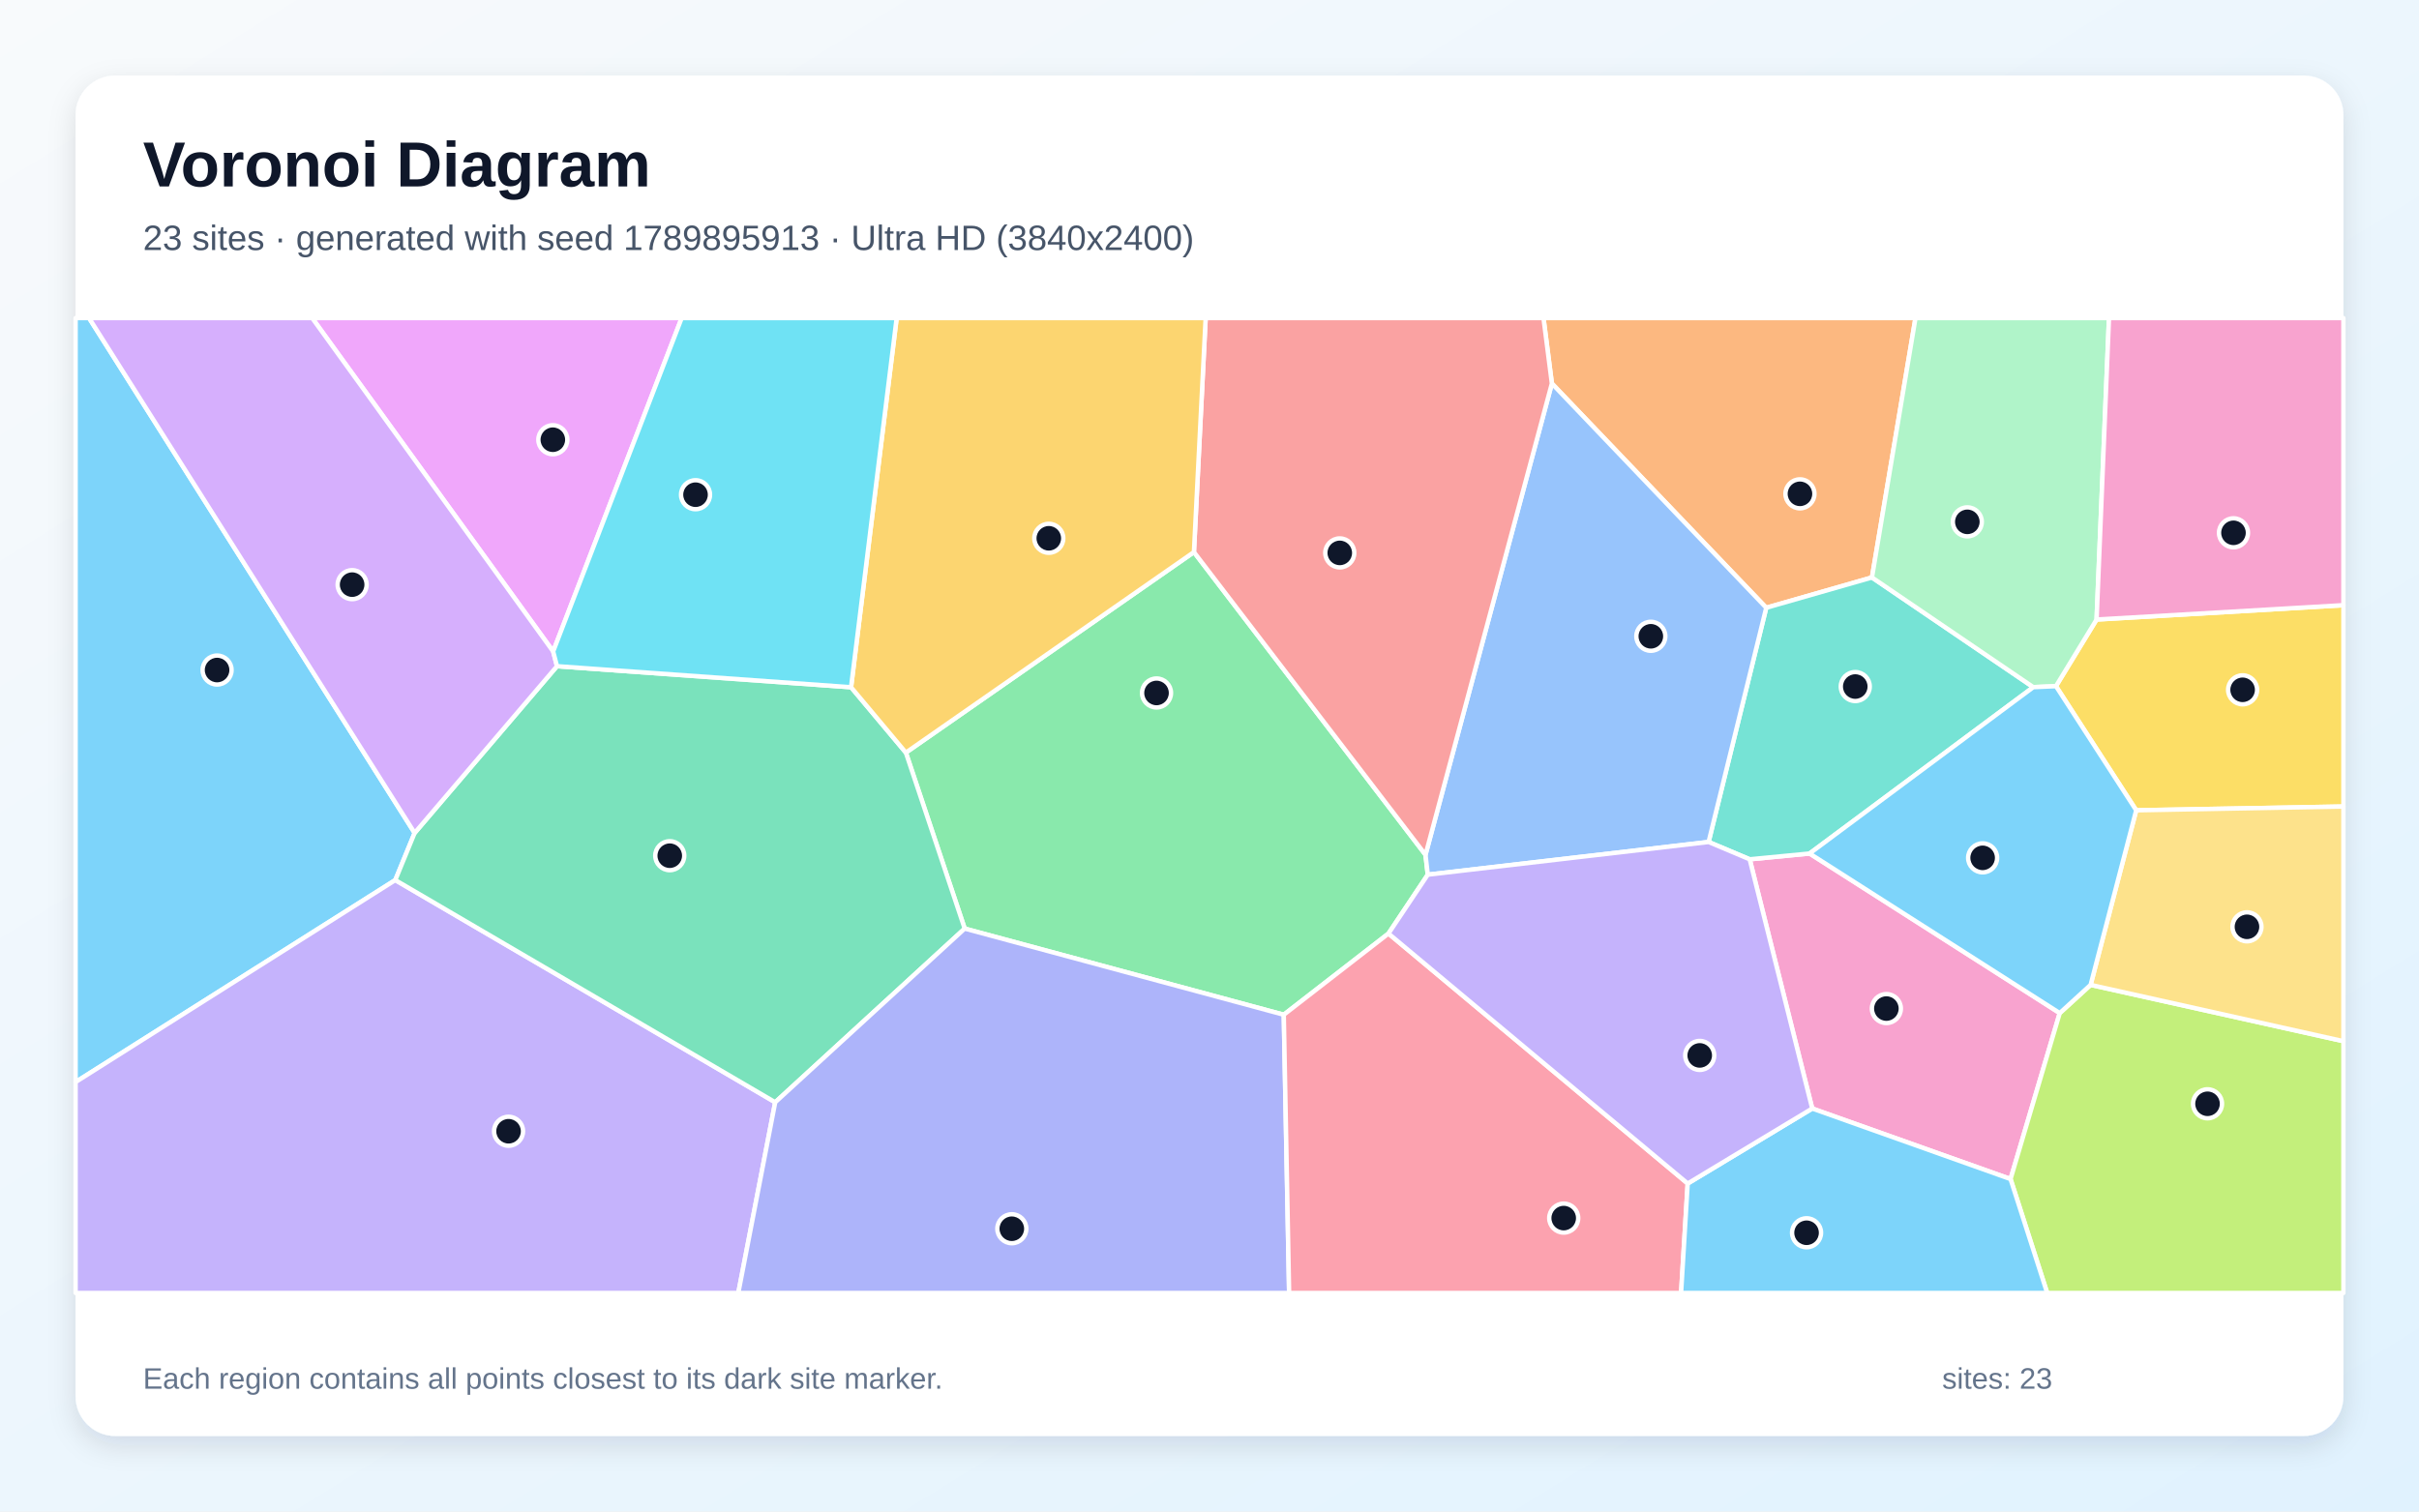
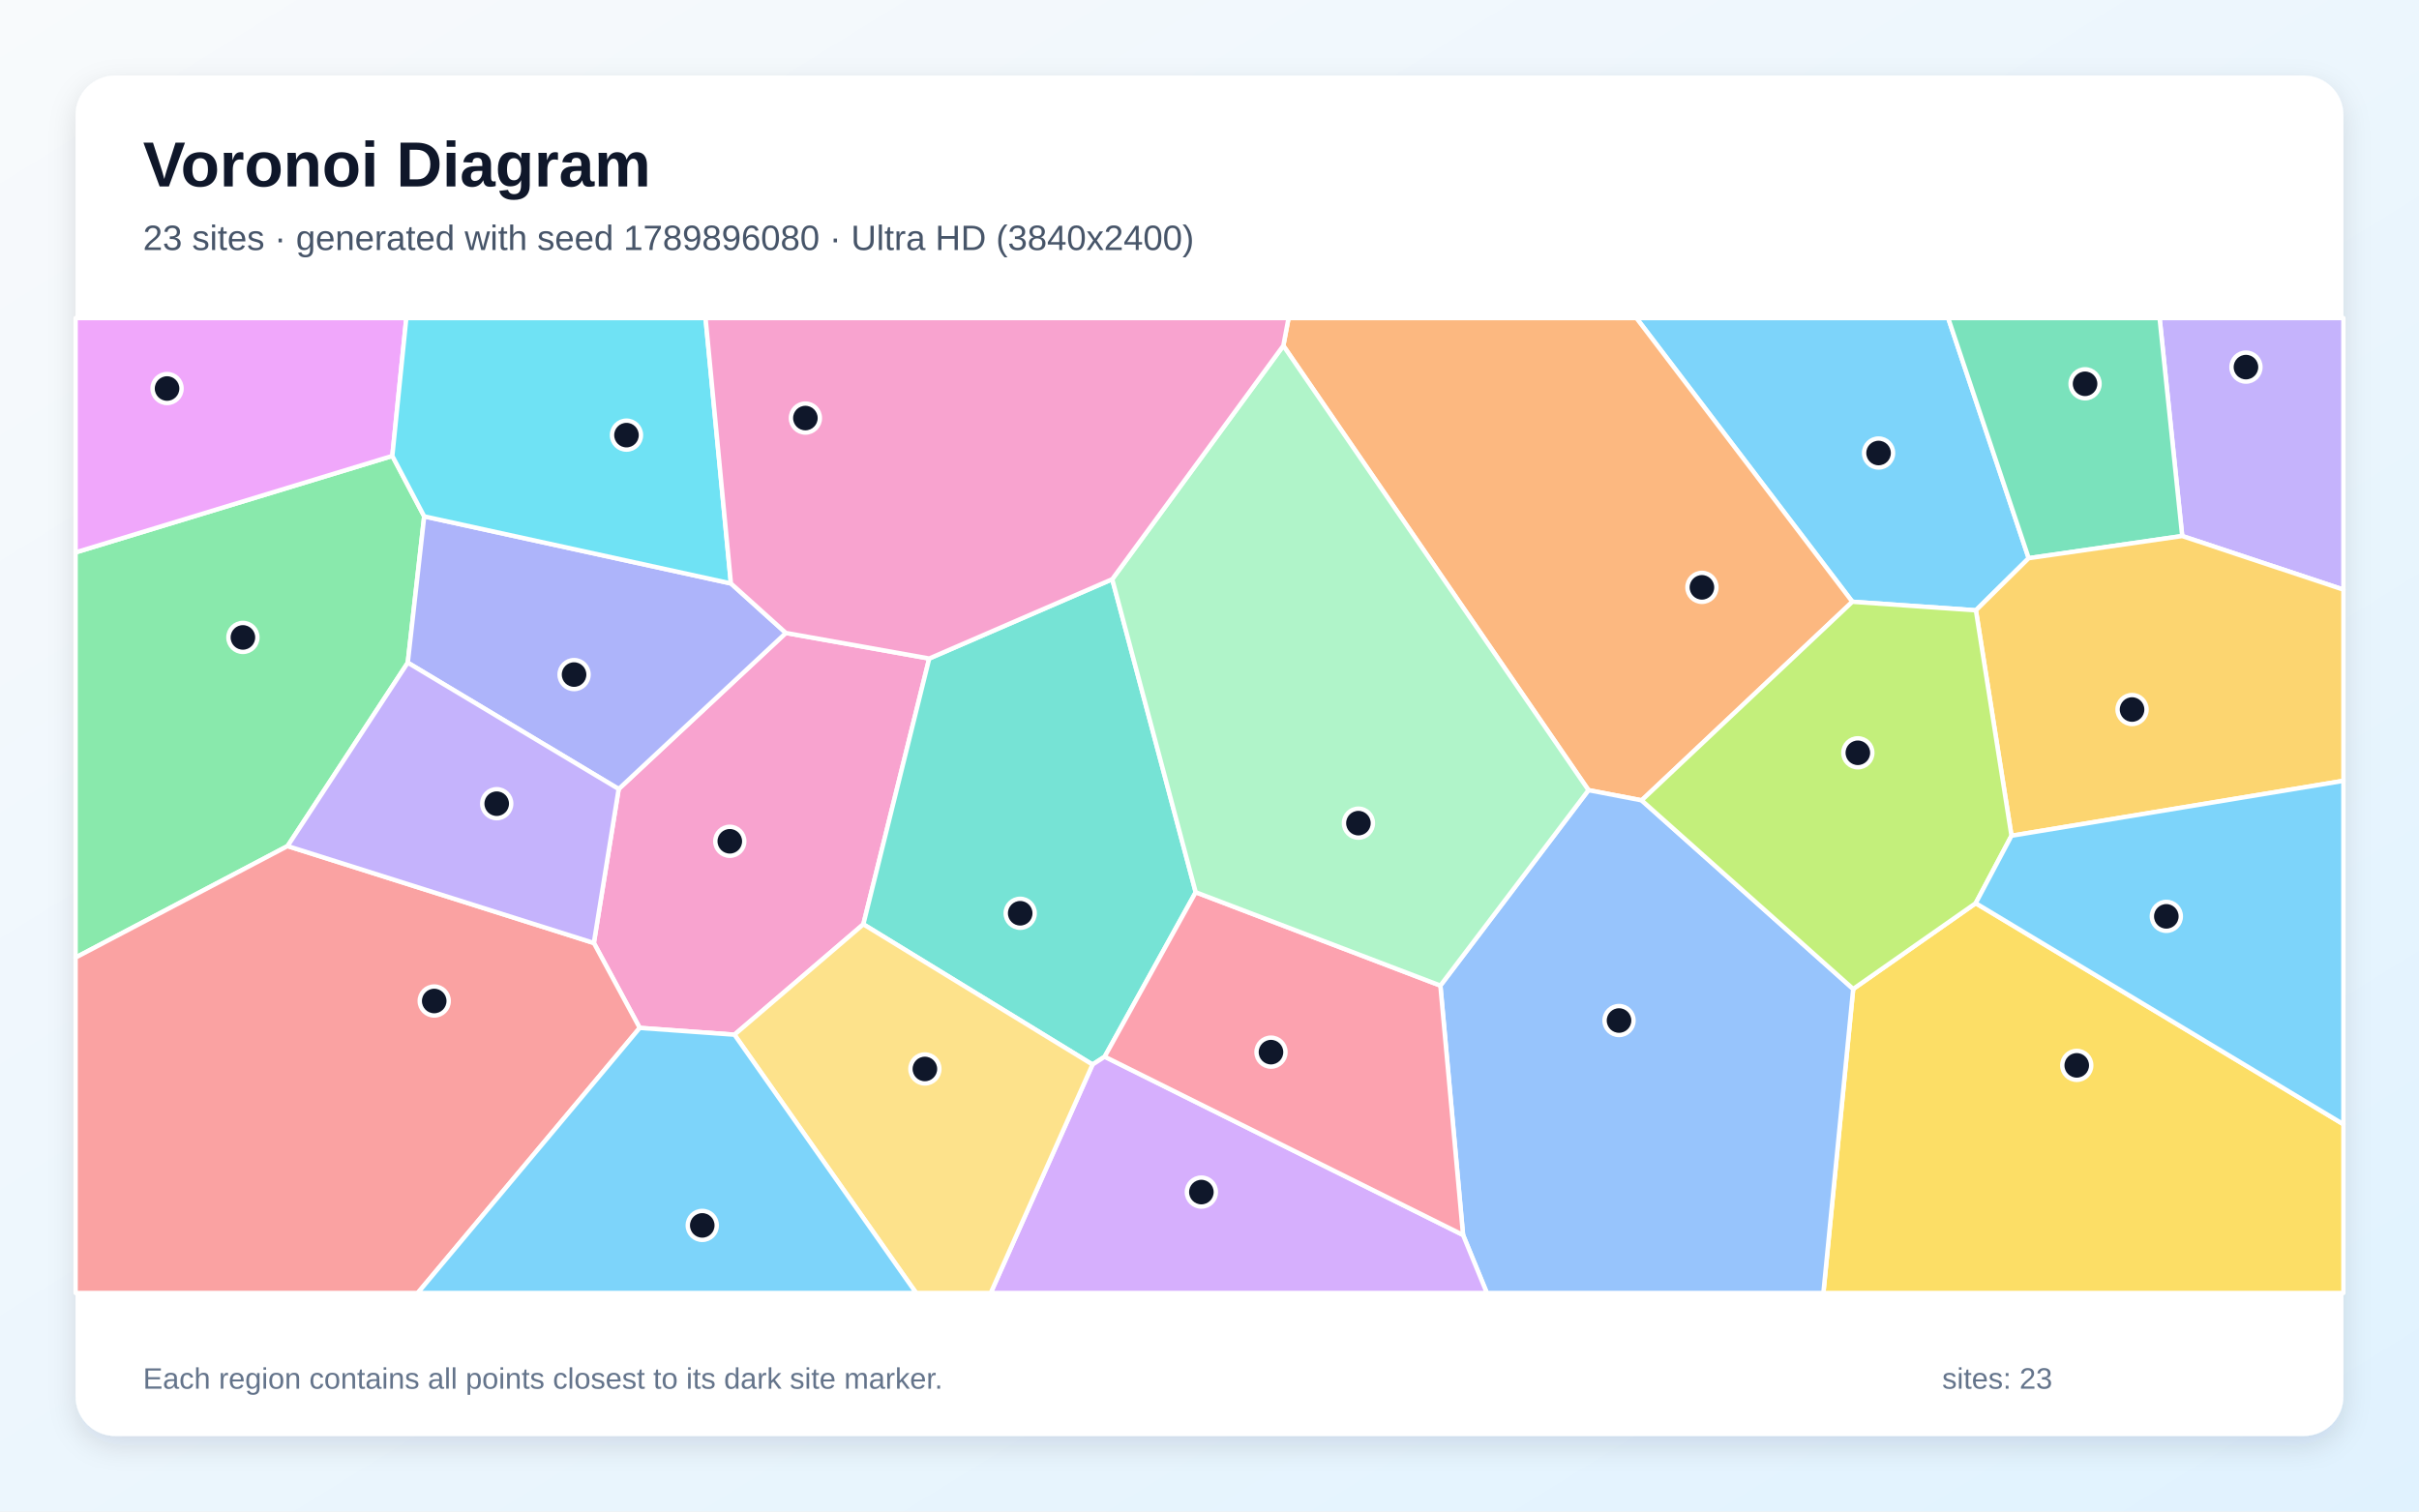
<svg xmlns="http://www.w3.org/2000/svg" width="3840" height="2400" viewBox="0 0 3840 2400" role="img" aria-labelledby="title description">
  <defs>
    <linearGradient id="background" x1="0" y1="0" x2="1" y2="1">
      <stop stop-color="#F8FAFC" />
      <stop offset="1" stop-color="#E0F2FE" />
    </linearGradient>
    <filter id="shadow" x="-5%" y="-5%" width="110%" height="110%">
      <feDropShadow dx="0" dy="15" stdDeviation="22" flood-color="#0F172A" flood-opacity=".12" />
    </filter>
  </defs>
  <rect width="3840" height="2400" fill="url(#background)" />
  <rect x="120" y="120" width="3600" height="2160" rx="63" fill="#FFFFFF" filter="url(#shadow)" />
  <g font-family="Arial, sans-serif">
    <text x="227" y="296" font-size="101" font-weight="700" fill="#0F172A">Voronoi Diagram</text>
-     <text x="227" y="397" font-size="56" fill="#475569">23 sites · generated with seed 1789895913 · Ultra HD (3840x2400)</text>
+     <text x="227" y="397" font-size="56" fill="#475569">23 sites · generated with seed 1789896080 · Ultra HD (3840x2400)</text>
  </g>
  <g stroke="#FFFFFF" stroke-width="7" stroke-linejoin="round">
-     <polygon points="658.2,1322.6 627.5,1397.4 120.0,1718.1 120.0,505.0 141.4,505.0" fill="#38BDF8" fill-opacity="0.65" />
-     <polygon points="120.0,1718.1 627.5,1397.4 1230.6,1750.2 1172.0,2053.0 120.0,2053.0" fill="#A78BFA" fill-opacity="0.65" />
-     <polygon points="2876.8,1760.1 2777.5,1364.4 2872.6,1355.2 3269.7,1608.6 3191.6,1872.1" fill="#F472B6" fill-opacity="0.65" />
-     <polygon points="2971.6,916.9 2803.8,965.0 2463.5,608.9 2450.2,505.0 3040.7,505.0" fill="#FB923C" fill-opacity="0.65" />
-     <polygon points="3391.1,1286.6 3263.7,1089.5 3328.2,983.7 3720.0,960.9 3720.0,1280.6" fill="#FACC15" fill-opacity="0.65" />
-     <polygon points="2204.1,1482.3 2037.9,1611.2 1531.4,1474.4 1438.0,1195.0 1895.3,876.6 2262.9,1357.3 2266.5,1388.8" fill="#4ADE80" fill-opacity="0.65" />
-     <polygon points="3227.7,1091.1 2872.6,1355.2 2777.5,1364.4 2712.3,1336.9 2803.8,965.0 2971.6,916.9" fill="#2DD4BF" fill-opacity="0.65" />
-     <polygon points="2463.5,608.9 2803.8,965.0 2712.3,1336.9 2266.5,1388.8 2262.9,1357.3" fill="#60A5FA" fill-opacity="0.65" />
-     <polygon points="878.1,1034.4 495.6,505.0 1082.1,505.0" fill="#E879F9" fill-opacity="0.65" />
-     <polygon points="884.2,1057.8 1351.0,1091.2 1438.0,1195.0 1531.4,1474.4 1230.6,1750.2 627.5,1397.4 658.2,1322.6" fill="#34D399" fill-opacity="0.65" />
-     <polygon points="2463.5,608.9 2262.9,1357.3 1895.3,876.6 1913.9,505.0 2450.2,505.0" fill="#F87171" fill-opacity="0.65" />
-     <polygon points="1230.6,1750.2 1531.4,1474.4 2037.9,1611.2 2046.4,2053.0 1172.0,2053.0" fill="#818CF8" fill-opacity="0.65" />
-     <polygon points="1895.3,876.6 1438.0,1195.0 1351.0,1091.2 1423.4,505.0 1913.9,505.0" fill="#FBBF24" fill-opacity="0.65" />
-     <polygon points="3191.6,1872.1 3269.7,1608.6 3318.7,1563.8 3720.0,1653.2 3720.0,2053.0 3249.8,2053.0" fill="#A3E635" fill-opacity="0.65" />
-     <polygon points="878.1,1034.4 884.2,1057.8 658.2,1322.6 141.4,505.0 495.6,505.0" fill="#C084FC" fill-opacity="0.65" />
-     <polygon points="2037.9,1611.2 2204.1,1482.3 2679.1,1879.2 2668.6,2053.0 2046.4,2053.0" fill="#FB7185" fill-opacity="0.65" />
-     <polygon points="1351.0,1091.2 884.2,1057.8 878.1,1034.4 1082.1,505.0 1423.4,505.0" fill="#22D3EE" fill-opacity="0.65" />
-     <polygon points="3328.2,983.7 3263.7,1089.5 3227.7,1091.1 2971.6,916.9 3040.7,505.0 3347.9,505.0" fill="#86EFAC" fill-opacity="0.65" />
-     <polygon points="3318.7,1563.8 3391.1,1286.6 3720.0,1280.6 3720.0,1653.2" fill="#FCD34D" fill-opacity="0.65" />
-     <polygon points="3318.7,1563.8 3269.7,1608.6 2872.6,1355.2 3227.7,1091.1 3263.7,1089.5 3391.1,1286.6" fill="#38BDF8" fill-opacity="0.65" />
-     <polygon points="2679.1,1879.2 2876.8,1760.1 3191.6,1872.1 3249.8,2053.0 2668.6,2053.0" fill="#38BDF8" fill-opacity="0.65" />
-     <polygon points="2679.1,1879.2 2204.1,1482.3 2266.5,1388.8 2712.3,1336.9 2777.5,1364.4 2876.8,1760.1" fill="#A78BFA" fill-opacity="0.65" />
-     <polygon points="3328.2,983.7 3347.9,505.0 3720.0,505.0 3720.0,960.9" fill="#F472B6" fill-opacity="0.65" />
+     <polygon points="3220.4,886.3 3136.6,969.1 2940.5,955.5 2597.7,505.0 3092.6,505.0" fill="#38BDF8" fill-opacity="0.65" />
+     <polygon points="3464.1,851.1 3428.2,505.0 3720.0,505.0 3720.0,936.2" fill="#A78BFA" fill-opacity="0.65" />
+     <polygon points="1165.9,1642.9 1015.5,1632.1 942.7,1497.3 982.1,1252.8 1247.5,1005.0 1475.1,1045.6 1370.5,1467.6" fill="#F472B6" fill-opacity="0.65" />
+     <polygon points="2606.0,1270.8 2521.6,1254.6 2037.2,548.9 2045.5,505.0 2597.7,505.0 2940.5,955.5" fill="#FB923C" fill-opacity="0.65" />
+     <polygon points="2941.8,1570.3 3136.3,1434.1 3720.0,1785.1 3720.0,2053.0 2894.5,2053.0" fill="#FACC15" fill-opacity="0.65" />
+     <polygon points="673.4,819.9 647.3,1052.2 456.5,1343.4 120.0,1520.4 120.0,877.1 622.8,723.9" fill="#4ADE80" fill-opacity="0.65" />
+     <polygon points="1765.6,919.7 1898.1,1416.7 1753.6,1677.8 1734.3,1690.3 1370.5,1467.6 1475.1,1045.6" fill="#2DD4BF" fill-opacity="0.65" />
+     <polygon points="2322.5,1960.9 2286.5,1564.9 2521.6,1254.6 2606.0,1270.8 2941.8,1570.3 2894.5,2053.0 2360.3,2053.0" fill="#60A5FA" fill-opacity="0.65" />
+     <polygon points="622.8,723.9 120.0,877.1 120.0,505.0 645.0,505.0" fill="#E879F9" fill-opacity="0.65" />
+     <polygon points="3464.1,851.1 3220.4,886.3 3092.6,505.0 3428.2,505.0" fill="#34D399" fill-opacity="0.65" />
+     <polygon points="120.0,1520.4 456.5,1343.4 942.7,1497.3 1015.5,1632.1 663.1,2053.0 120.0,2053.0" fill="#F87171" fill-opacity="0.65" />
+     <polygon points="647.3,1052.2 673.4,819.9 1160.3,926.4 1247.5,1005.0 982.1,1252.8" fill="#818CF8" fill-opacity="0.65" />
+     <polygon points="3193.1,1327.0 3136.6,969.1 3220.4,886.3 3464.1,851.1 3720.0,936.2 3720.0,1239.8" fill="#FBBF24" fill-opacity="0.65" />
+     <polygon points="2606.0,1270.8 2940.5,955.5 3136.6,969.1 3193.1,1327.0 3136.3,1434.1 2941.8,1570.3" fill="#A3E635" fill-opacity="0.65" />
+     <polygon points="1734.3,1690.3 1753.6,1677.8 2322.5,1960.9 2360.3,2053.0 1572.7,2053.0" fill="#C084FC" fill-opacity="0.65" />
+     <polygon points="1753.6,1677.8 1898.1,1416.7 2286.5,1564.9 2322.5,1960.9" fill="#FB7185" fill-opacity="0.65" />
+     <polygon points="1160.3,926.4 673.4,819.9 622.8,723.9 645.0,505.0 1120.0,505.0" fill="#22D3EE" fill-opacity="0.65" />
+     <polygon points="2286.5,1564.9 1898.1,1416.7 1765.6,919.7 2037.2,548.9 2521.6,1254.6" fill="#86EFAC" fill-opacity="0.65" />
+     <polygon points="1165.9,1642.9 1370.5,1467.6 1734.3,1690.3 1572.7,2053.0 1454.3,2053.0" fill="#FCD34D" fill-opacity="0.65" />
+     <polygon points="3136.3,1434.1 3193.1,1327.0 3720.0,1239.8 3720.0,1785.1" fill="#38BDF8" fill-opacity="0.65" />
+     <polygon points="1015.5,1632.1 1165.9,1642.9 1454.3,2053.0 663.1,2053.0" fill="#38BDF8" fill-opacity="0.65" />
+     <polygon points="456.5,1343.4 647.3,1052.2 982.1,1252.8 942.7,1497.3" fill="#A78BFA" fill-opacity="0.65" />
+     <polygon points="2037.2,548.9 1765.6,919.7 1475.1,1045.6 1247.5,1005.0 1160.3,926.4 1120.0,505.0 2045.5,505.0" fill="#F472B6" fill-opacity="0.65" />
  </g>
  <g>
-     <circle cx="344.6" cy="1063.9" r="23" fill="#0F172A" stroke="#FFFFFF" stroke-width="7" />
-     <circle cx="807.3" cy="1796.2" r="23" fill="#0F172A" stroke="#FFFFFF" stroke-width="7" />
-     <circle cx="2994.5" cy="1601.4" r="23" fill="#0F172A" stroke="#FFFFFF" stroke-width="7" />
-     <circle cx="2857.3" cy="784.1" r="23" fill="#0F172A" stroke="#FFFFFF" stroke-width="7" />
-     <circle cx="3560.0" cy="1095.3" r="23" fill="#0F172A" stroke="#FFFFFF" stroke-width="7" />
-     <circle cx="1835.9" cy="1100.3" r="23" fill="#0F172A" stroke="#FFFFFF" stroke-width="7" />
-     <circle cx="2945.1" cy="1090.1" r="23" fill="#0F172A" stroke="#FFFFFF" stroke-width="7" />
-     <circle cx="2620.6" cy="1010.3" r="23" fill="#0F172A" stroke="#FFFFFF" stroke-width="7" />
-     <circle cx="877.6" cy="698.2" r="23" fill="#0F172A" stroke="#FFFFFF" stroke-width="7" />
-     <circle cx="1063.2" cy="1358.7" r="23" fill="#0F172A" stroke="#FFFFFF" stroke-width="7" />
-     <circle cx="2126.8" cy="877.9" r="23" fill="#0F172A" stroke="#FFFFFF" stroke-width="7" />
-     <circle cx="1606.2" cy="1951.0" r="23" fill="#0F172A" stroke="#FFFFFF" stroke-width="7" />
-     <circle cx="1664.9" cy="854.7" r="23" fill="#0F172A" stroke="#FFFFFF" stroke-width="7" />
-     <circle cx="3504.3" cy="1752.6" r="23" fill="#0F172A" stroke="#FFFFFF" stroke-width="7" />
-     <circle cx="559.0" cy="928.3" r="23" fill="#0F172A" stroke="#FFFFFF" stroke-width="7" />
-     <circle cx="2482.3" cy="1934.1" r="23" fill="#0F172A" stroke="#FFFFFF" stroke-width="7" />
-     <circle cx="1104.1" cy="785.5" r="23" fill="#0F172A" stroke="#FFFFFF" stroke-width="7" />
-     <circle cx="3123.0" cy="828.6" r="23" fill="#0F172A" stroke="#FFFFFF" stroke-width="7" />
-     <circle cx="3566.9" cy="1471.6" r="23" fill="#0F172A" stroke="#FFFFFF" stroke-width="7" />
-     <circle cx="3147.3" cy="1362.1" r="23" fill="#0F172A" stroke="#FFFFFF" stroke-width="7" />
-     <circle cx="2867.8" cy="1957.4" r="23" fill="#0F172A" stroke="#FFFFFF" stroke-width="7" />
-     <circle cx="2698.2" cy="1675.8" r="23" fill="#0F172A" stroke="#FFFFFF" stroke-width="7" />
-     <circle cx="3545.5" cy="846.0" r="23" fill="#0F172A" stroke="#FFFFFF" stroke-width="7" />
+     <circle cx="2982.1" cy="719.3" r="23" fill="#0F172A" stroke="#FFFFFF" stroke-width="7" />
+     <circle cx="3565.3" cy="582.9" r="23" fill="#0F172A" stroke="#FFFFFF" stroke-width="7" />
+     <circle cx="1158.5" cy="1335.8" r="23" fill="#0F172A" stroke="#FFFFFF" stroke-width="7" />
+     <circle cx="2701.7" cy="932.6" r="23" fill="#0F172A" stroke="#FFFFFF" stroke-width="7" />
+     <circle cx="3296.7" cy="1691.6" r="23" fill="#0F172A" stroke="#FFFFFF" stroke-width="7" />
+     <circle cx="385.6" cy="1012.1" r="23" fill="#0F172A" stroke="#FFFFFF" stroke-width="7" />
+     <circle cx="1619.5" cy="1450.1" r="23" fill="#0F172A" stroke="#FFFFFF" stroke-width="7" />
+     <circle cx="2570.1" cy="1620.4" r="23" fill="#0F172A" stroke="#FFFFFF" stroke-width="7" />
+     <circle cx="265.2" cy="616.9" r="23" fill="#0F172A" stroke="#FFFFFF" stroke-width="7" />
+     <circle cx="3309.9" cy="609.4" r="23" fill="#0F172A" stroke="#FFFFFF" stroke-width="7" />
+     <circle cx="689.3" cy="1589.4" r="23" fill="#0F172A" stroke="#FFFFFF" stroke-width="7" />
+     <circle cx="911.3" cy="1071.1" r="23" fill="#0F172A" stroke="#FFFFFF" stroke-width="7" />
+     <circle cx="3384.5" cy="1126.6" r="23" fill="#0F172A" stroke="#FFFFFF" stroke-width="7" />
+     <circle cx="2949.2" cy="1195.3" r="23" fill="#0F172A" stroke="#FFFFFF" stroke-width="7" />
+     <circle cx="1907.1" cy="1892.8" r="23" fill="#0F172A" stroke="#FFFFFF" stroke-width="7" />
+     <circle cx="2017.6" cy="1670.6" r="23" fill="#0F172A" stroke="#FFFFFF" stroke-width="7" />
+     <circle cx="994.5" cy="690.9" r="23" fill="#0F172A" stroke="#FFFFFF" stroke-width="7" />
+     <circle cx="2156.4" cy="1307.0" r="23" fill="#0F172A" stroke="#FFFFFF" stroke-width="7" />
+     <circle cx="1468.2" cy="1697.3" r="23" fill="#0F172A" stroke="#FFFFFF" stroke-width="7" />
+     <circle cx="3438.9" cy="1455.0" r="23" fill="#0F172A" stroke="#FFFFFF" stroke-width="7" />
+     <circle cx="1114.8" cy="1945.7" r="23" fill="#0F172A" stroke="#FFFFFF" stroke-width="7" />
+     <circle cx="788.5" cy="1276.1" r="23" fill="#0F172A" stroke="#FFFFFF" stroke-width="7" />
+     <circle cx="1278.5" cy="663.8" r="23" fill="#0F172A" stroke="#FFFFFF" stroke-width="7" />
  </g>
  <g font-family="Arial, sans-serif" font-size="47" fill="#64748B">
    <text x="227" y="2205">Each region contains all points closest to its dark site marker.</text>
    <text x="3083" y="2205">sites: 23</text>
  </g>
</svg>
